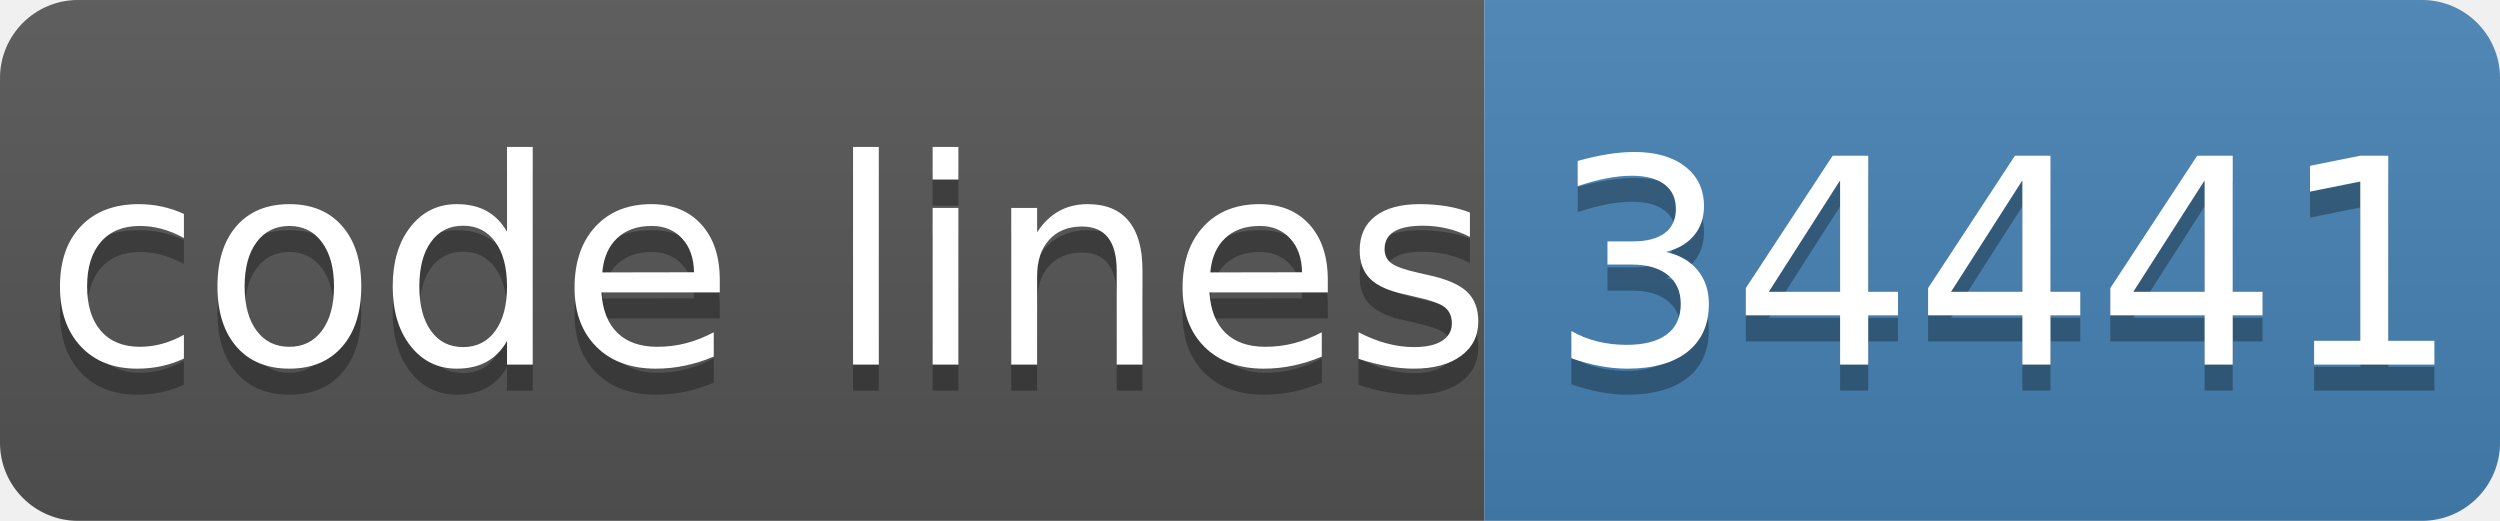
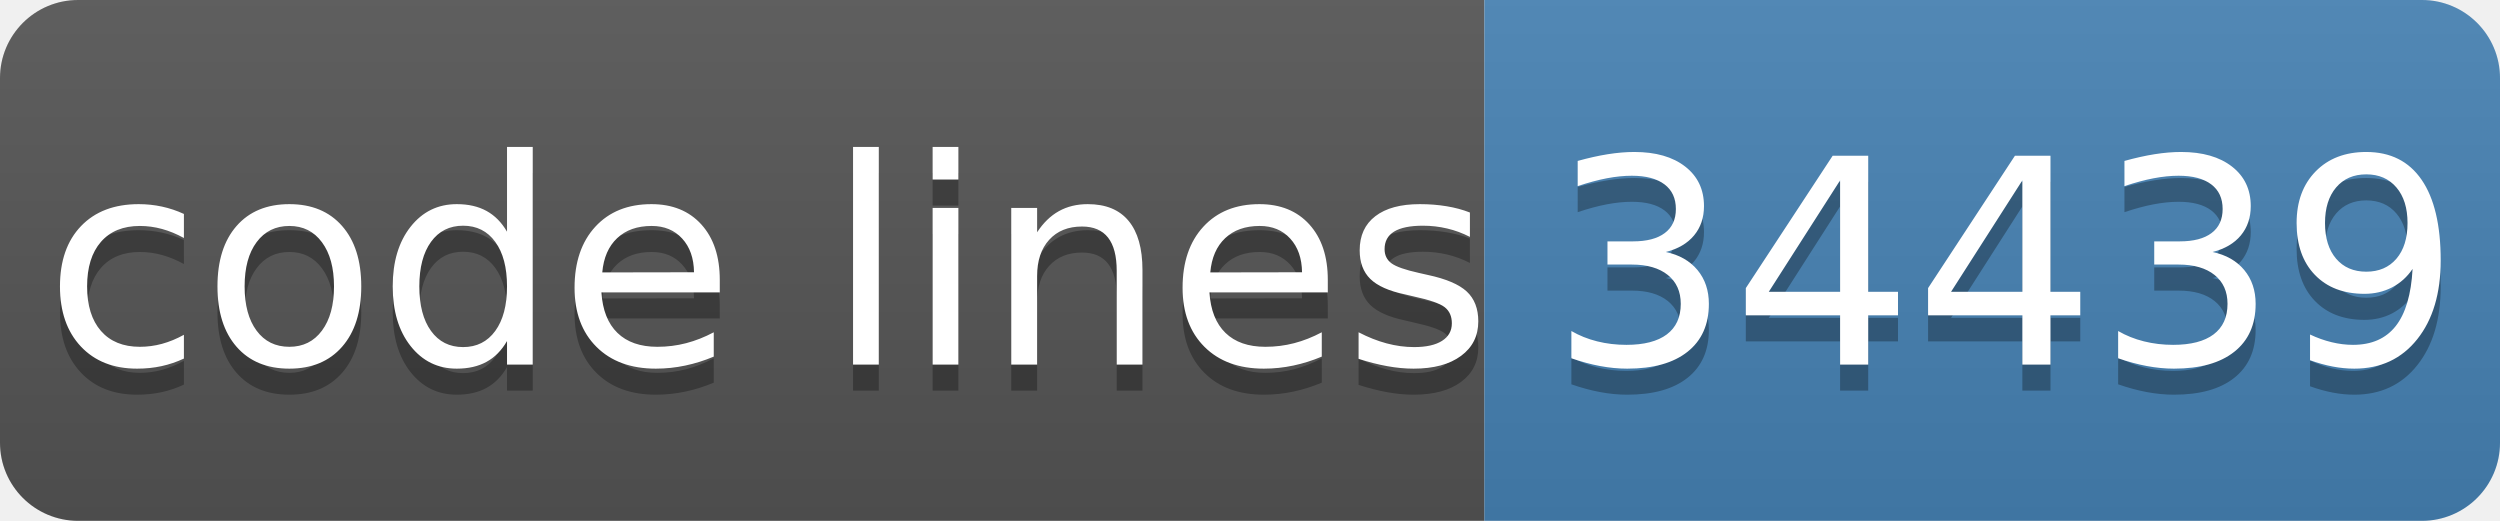
- <svg xmlns="http://www.w3.org/2000/svg" width="96" height="20" role="img" aria-label="code lines: 34441">
+ <svg xmlns="http://www.w3.org/2000/svg" width="96" height="20" role="img" aria-label="code lines: 34439">
  <linearGradient id="s" x2="0" y2="100%">
    <stop offset="0" stop-color="#bbb" stop-opacity=".1" />
    <stop offset="1" stop-opacity=".1" />
  </linearGradient>
  <clipPath id="r">
    <rect width="96" height="20" rx="3" fill="#fff" />
  </clipPath>
  <g clip-path="url(#r)">
    <rect width="57" height="20" fill="#555" />
    <rect x="57" width="40" height="20" fill="#4682b4" />
    <rect width="96" height="20" fill="url(#s)" />
  </g>
  <g fill="#fff" text-anchor="middle" font-family="Verdana,Geneva,DejaVu Sans,sans-serif" text-rendering="geometricPrecision" font-size="110">
    <text aria-hidden="true" x="295" y="150" fill="#010101" fill-opacity=".3" transform="scale(.1)" textLength="510">code lines</text>
    <text x="295" y="140" transform="scale(.1)" fill="#fff" textLength="510">code lines</text>
-     <text aria-hidden="true" x="770" y="150" fill="#010101" fill-opacity=".3" transform="scale(.1)" textLength="320">34441</text>
-     <text x="770" y="140" transform="scale(.1)" fill="#fff" textLength="320">34441</text>
+     <text aria-hidden="true" x="770" y="150" fill="#010101" fill-opacity=".3" transform="scale(.1)" textLength="320">34439</text>
+     <text x="770" y="140" transform="scale(.1)" fill="#fff" textLength="320">34439</text>
  </g>
</svg>
